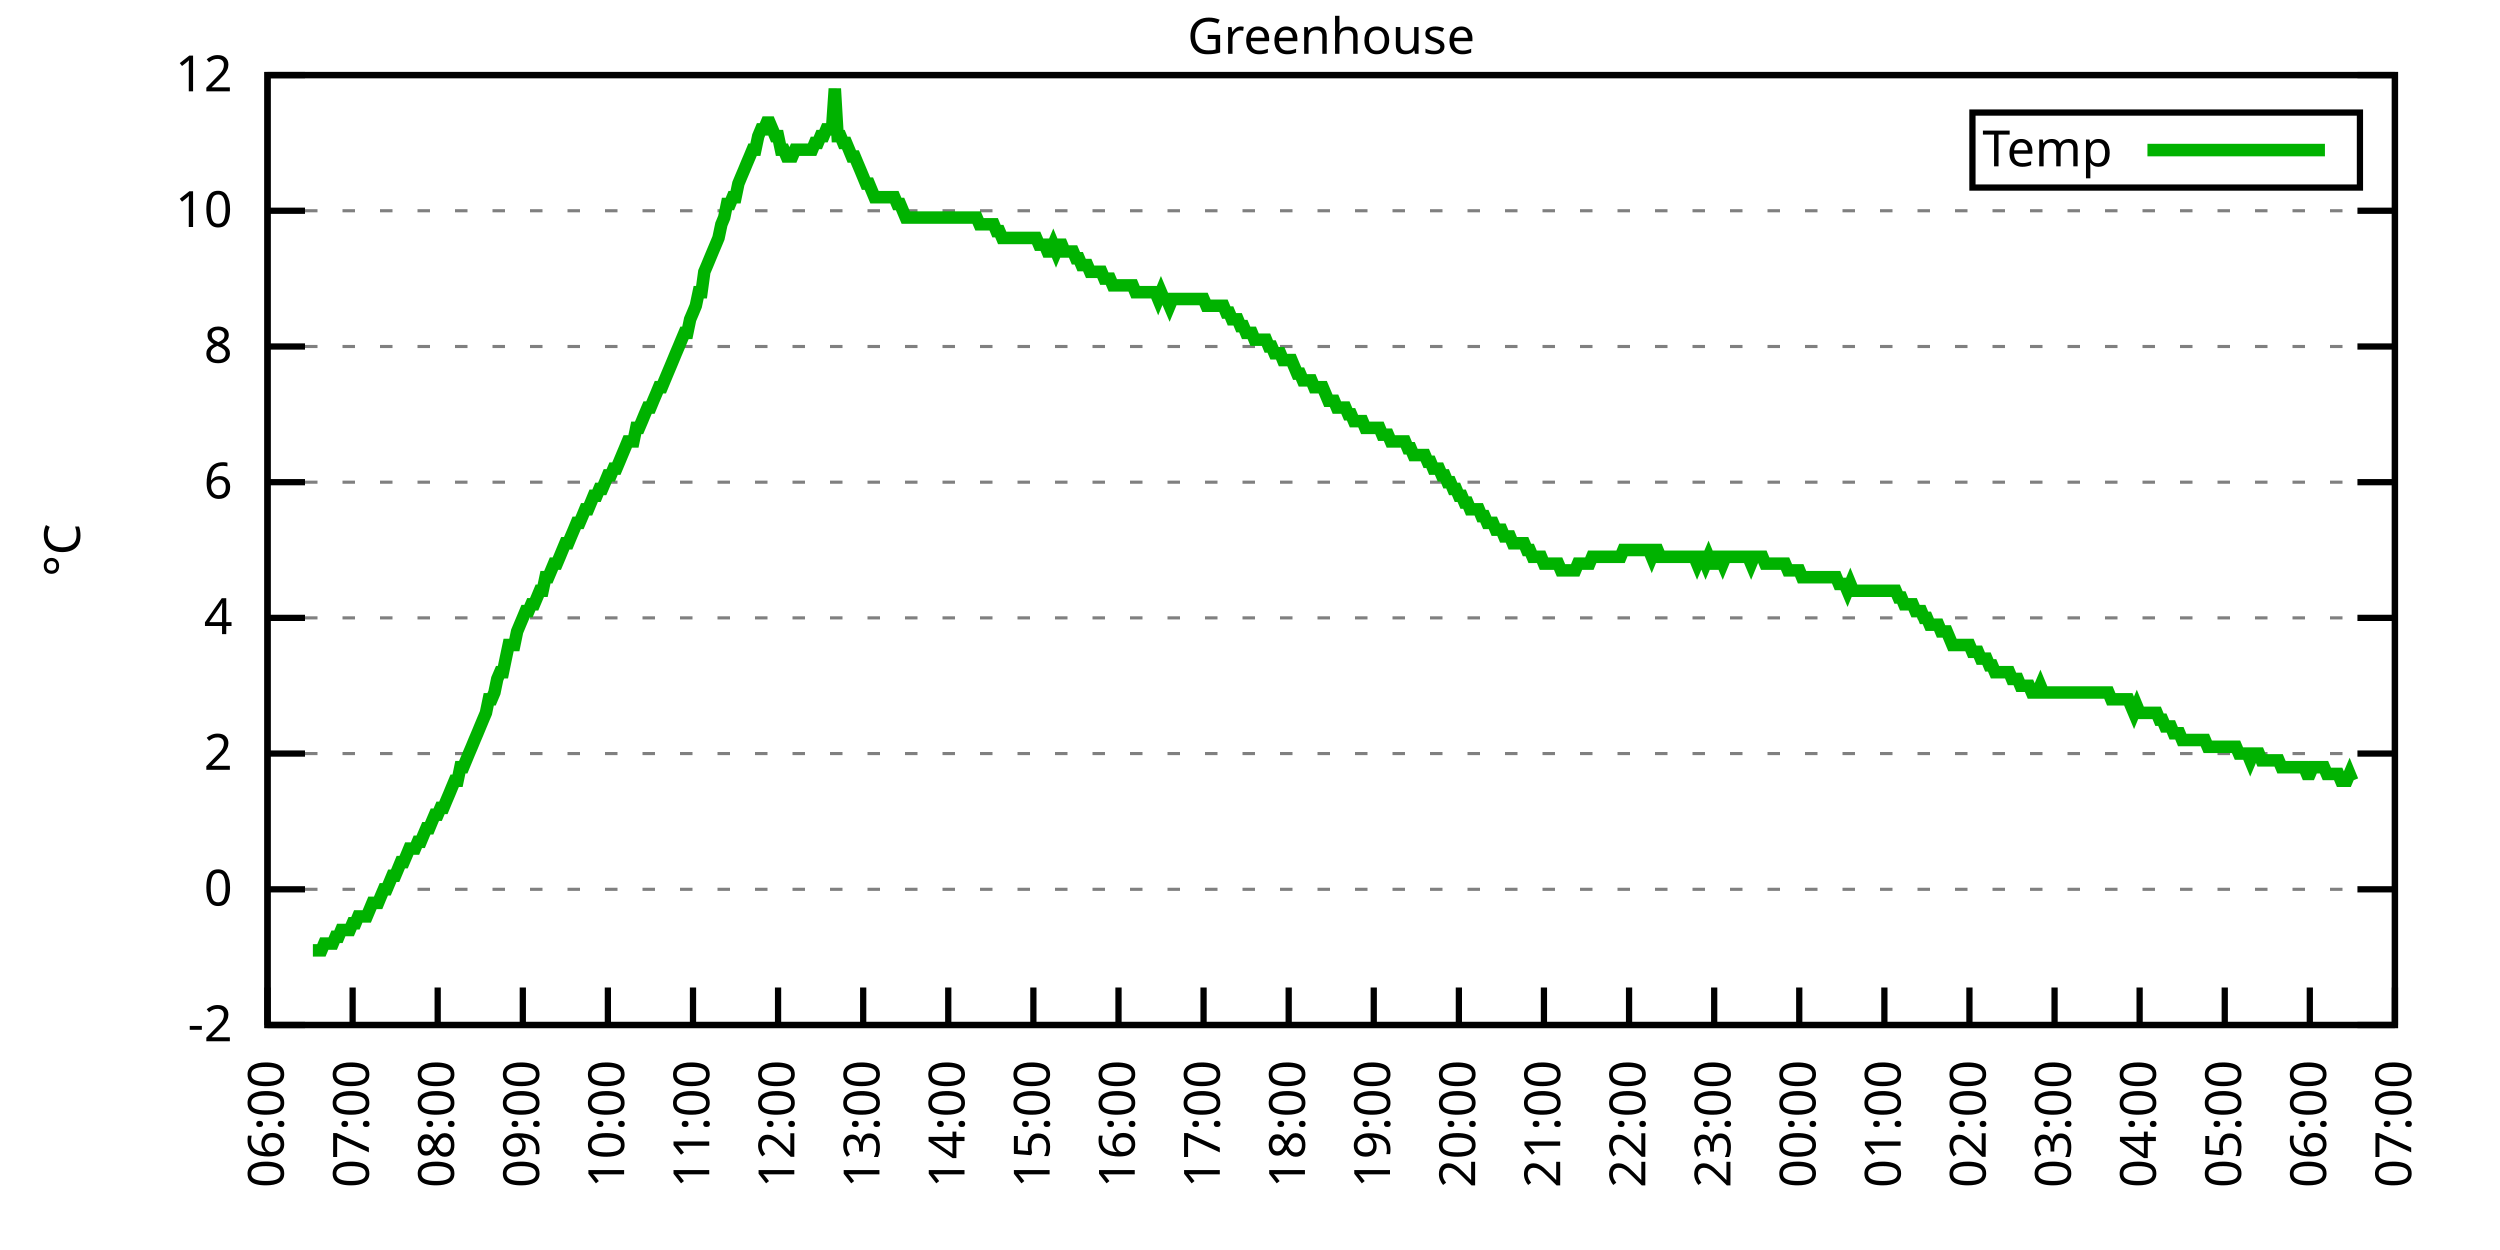
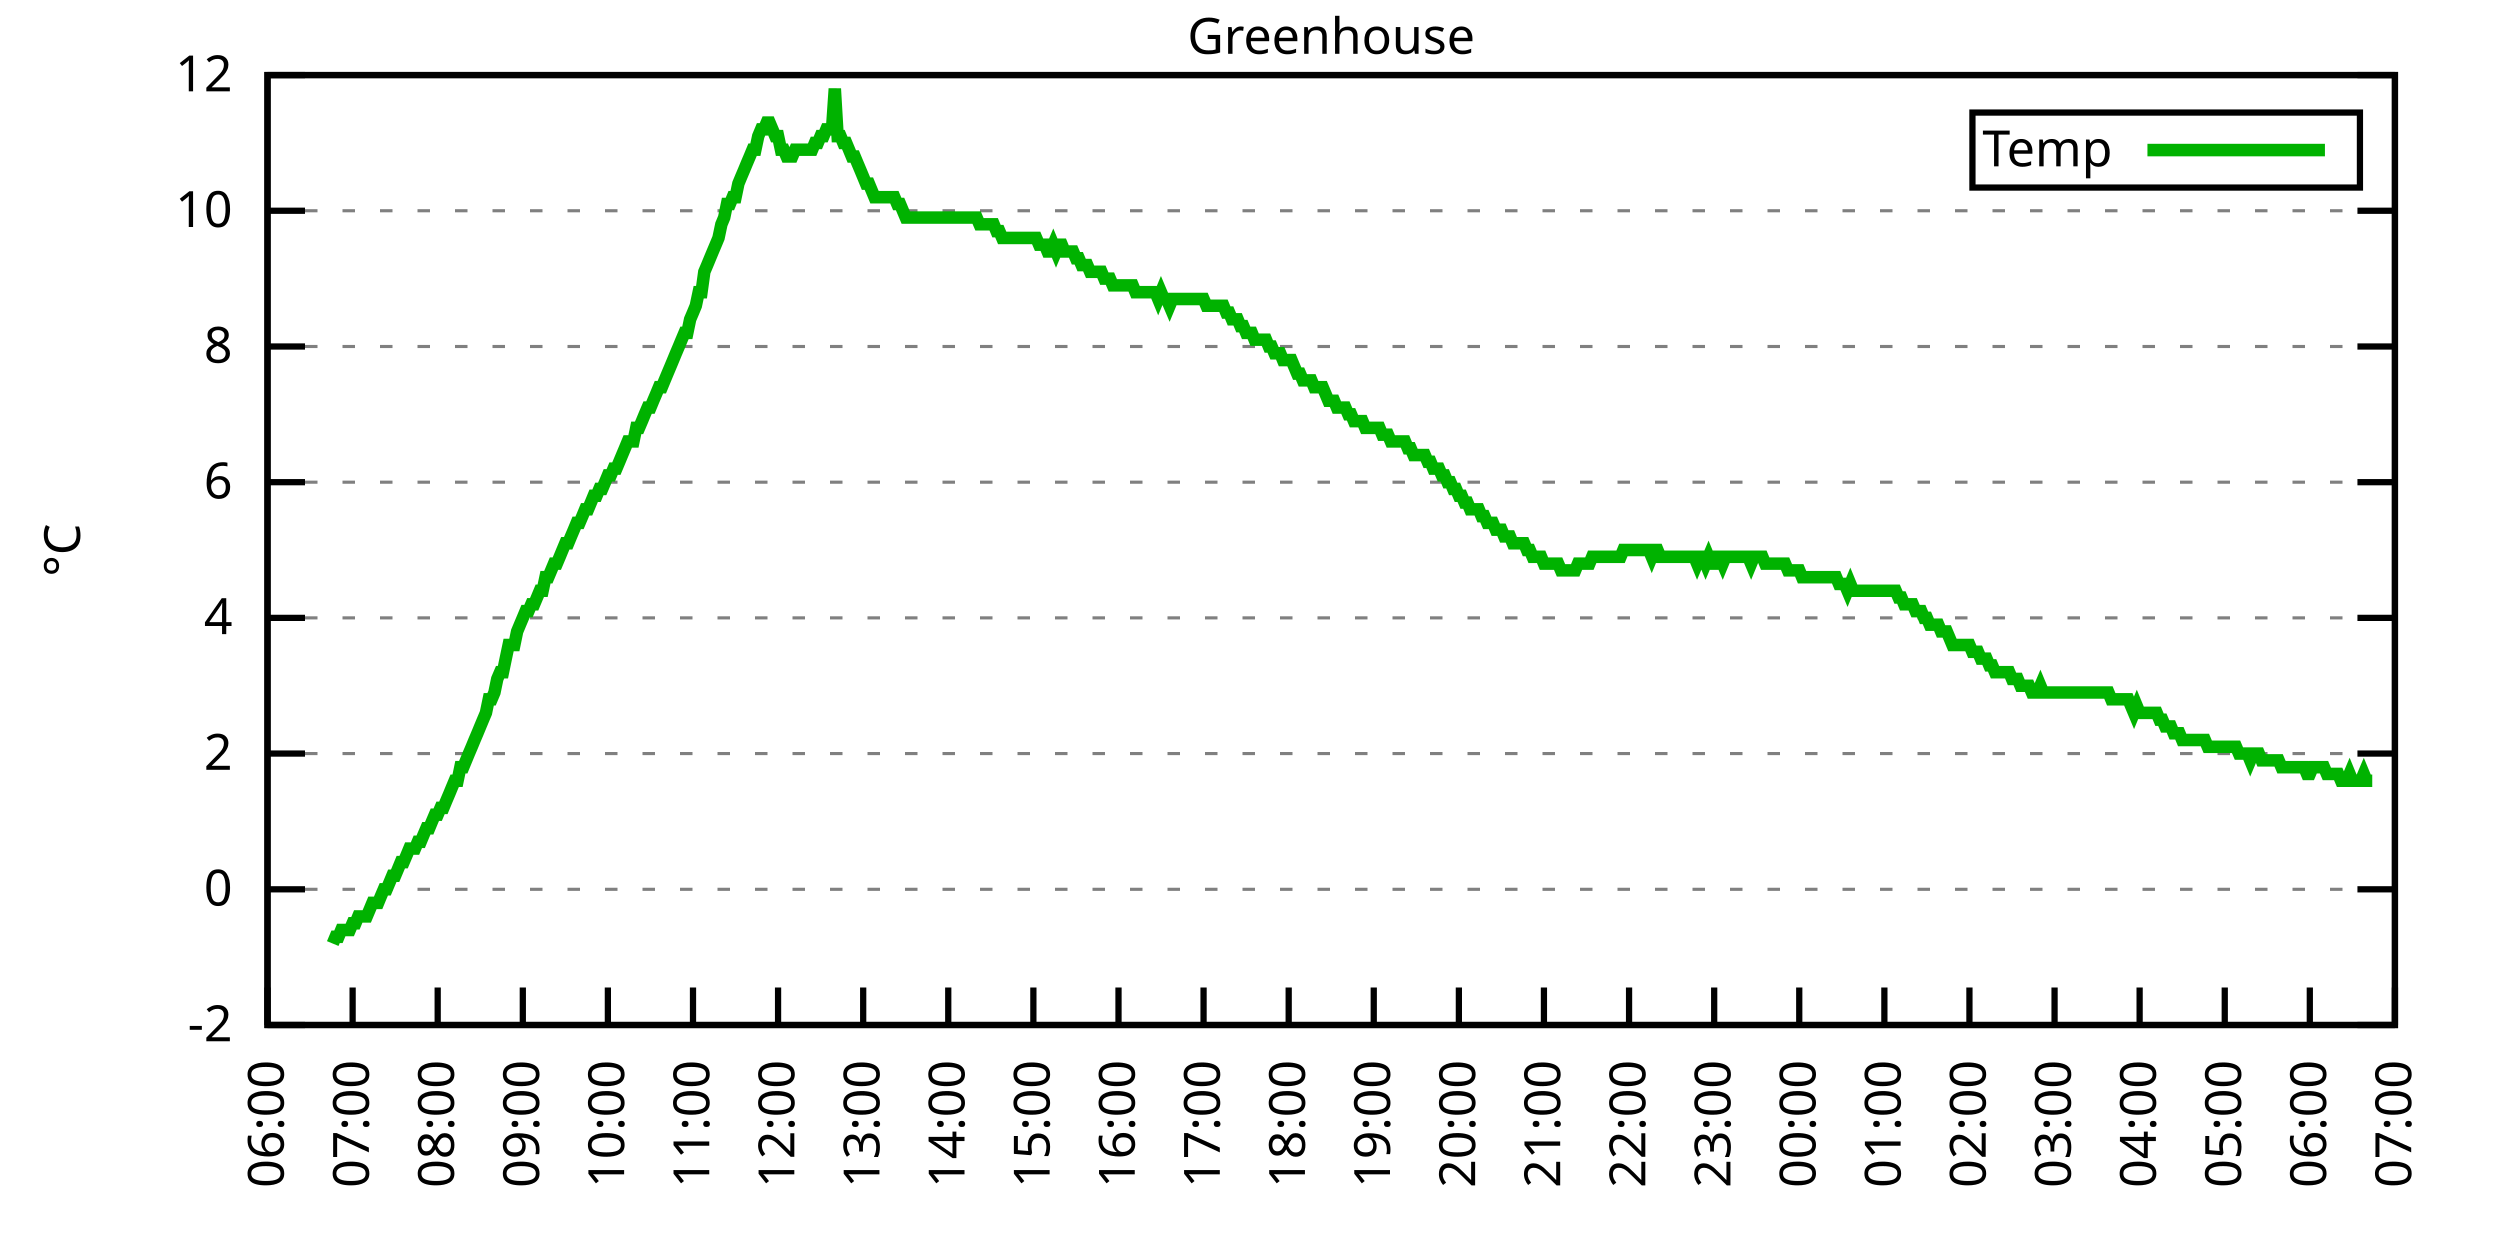
<svg xmlns="http://www.w3.org/2000/svg" xmlns:xlink="http://www.w3.org/1999/xlink" width="400" height="200" viewBox="0 0 400 200">
  <g id="gnuplot_canvas">
    <rect x="0" y="0" width="400" height="200" fill="none" />
    <defs>
      <circle id="gpDot" r="0.5" stroke-width="0.5" stroke="currentColor" />
      <path id="gpPt0" stroke-width="0.333" stroke="currentColor" d="M-1,0 h2 M0,-1 v2" />
      <path id="gpPt1" stroke-width="0.333" stroke="currentColor" d="M-1,-1 L1,1 M1,-1 L-1,1" />
      <path id="gpPt2" stroke-width="0.333" stroke="currentColor" d="M-1,0 L1,0 M0,-1 L0,1 M-1,-1 L1,1 M-1,1 L1,-1" />
      <rect id="gpPt3" stroke-width="0.333" stroke="currentColor" x="-1" y="-1" width="2" height="2" />
      <rect id="gpPt4" stroke-width="0.333" stroke="currentColor" fill="currentColor" x="-1" y="-1" width="2" height="2" />
      <circle id="gpPt5" stroke-width="0.333" stroke="currentColor" cx="0" cy="0" r="1" />
      <use xlink:href="#gpPt5" id="gpPt6" fill="currentColor" stroke="none" />
      <path id="gpPt7" stroke-width="0.333" stroke="currentColor" d="M0,-1.33 L-1.33,0.67 L1.33,0.67 z" />
      <use xlink:href="#gpPt7" id="gpPt8" fill="currentColor" stroke="none" />
      <use xlink:href="#gpPt7" id="gpPt9" stroke="currentColor" transform="rotate(180)" />
      <use xlink:href="#gpPt9" id="gpPt10" fill="currentColor" stroke="none" />
      <use xlink:href="#gpPt3" id="gpPt11" stroke="currentColor" transform="rotate(45)" />
      <use xlink:href="#gpPt11" id="gpPt12" fill="currentColor" stroke="none" />
      <path id="gpPt13" stroke-width="0.333" stroke="currentColor" d="M0,1.330 L1.265,0.411 L0.782,-1.067 L-0.782,-1.076 L-1.265,0.411 z" />
      <use xlink:href="#gpPt13" id="gpPt14" fill="currentColor" stroke="none" />
      <filter id="textbox" filterUnits="objectBoundingBox" x="0" y="0" height="1" width="1">
        <feFlood flood-color="white" flood-opacity="1" result="bgnd" />
        <feComposite in="SourceGraphic" in2="bgnd" operator="atop" />
      </filter>
      <filter id="greybox" filterUnits="objectBoundingBox" x="0" y="0" height="1" width="1">
        <feFlood flood-color="lightgrey" flood-opacity="1" result="grey" />
        <feComposite in="SourceGraphic" in2="grey" operator="atop" />
      </filter>
    </defs>
    <g fill="none" color="white" stroke="currentColor" stroke-width="1.00" stroke-linecap="butt" stroke-linejoin="miter">
</g>
    <g fill="none" color="black" stroke="currentColor" stroke-width="1.00" stroke-linecap="butt" stroke-linejoin="miter">
      <g stroke="none" shape-rendering="crispEdges">
        <polygon fill="rgb(255, 255, 255)" points="42.80,164.00 383.18,164.00 383.18,12.02 42.80,12.02 " />
      </g>
    </g>
    <g fill="none" color="black" stroke="currentColor" stroke-width="1.00" stroke-linecap="butt" stroke-linejoin="miter">
</g>
    <g fill="none" color="black" stroke="black" stroke-width="0.50" stroke-linecap="butt" stroke-linejoin="miter">
</g>
    <g fill="none" color="gray" stroke="currentColor" stroke-width="0.50" stroke-linecap="butt" stroke-linejoin="miter">
      <path stroke="gray" stroke-dasharray="2,4" class="gridline" d="M42.80,164.00 L383.19,164.00  " />
    </g>
    <g fill="none" color="gray" stroke="gray" stroke-width="1.00" stroke-linecap="butt" stroke-linejoin="miter">
</g>
    <g fill="none" color="black" stroke="currentColor" stroke-width="1.00" stroke-linecap="butt" stroke-linejoin="miter">
      <path stroke="black" d="M42.80,164.00 L48.80,164.00 M383.19,164.00 L377.19,164.00  " />
      <g transform="translate(37.20,166.60)" stroke="none" fill="black" font-family="Sans" font-size="8.00" text-anchor="end">
        <text>
          <tspan font-family="Sans">-2</tspan>
        </text>
      </g>
    </g>
    <g fill="none" color="black" stroke="currentColor" stroke-width="1.00" stroke-linecap="butt" stroke-linejoin="miter">
</g>
    <g fill="none" color="black" stroke="black" stroke-width="0.50" stroke-linecap="butt" stroke-linejoin="miter">
</g>
    <g fill="none" color="gray" stroke="currentColor" stroke-width="0.50" stroke-linecap="butt" stroke-linejoin="miter">
      <path stroke="gray" stroke-dasharray="2,4" class="gridline" d="M42.80,142.29 L383.19,142.29  " />
    </g>
    <g fill="none" color="gray" stroke="gray" stroke-width="1.00" stroke-linecap="butt" stroke-linejoin="miter">
</g>
    <g fill="none" color="black" stroke="currentColor" stroke-width="1.00" stroke-linecap="butt" stroke-linejoin="miter">
      <path stroke="black" d="M42.80,142.29 L48.80,142.29 M383.19,142.29 L377.19,142.29  " />
      <g transform="translate(37.20,144.89)" stroke="none" fill="black" font-family="Sans" font-size="8.00" text-anchor="end">
        <text>
          <tspan font-family="Sans"> 0</tspan>
        </text>
      </g>
    </g>
    <g fill="none" color="black" stroke="currentColor" stroke-width="1.00" stroke-linecap="butt" stroke-linejoin="miter">
</g>
    <g fill="none" color="black" stroke="black" stroke-width="0.50" stroke-linecap="butt" stroke-linejoin="miter">
</g>
    <g fill="none" color="gray" stroke="currentColor" stroke-width="0.50" stroke-linecap="butt" stroke-linejoin="miter">
      <path stroke="gray" stroke-dasharray="2,4" class="gridline" d="M42.80,120.57 L383.19,120.57  " />
    </g>
    <g fill="none" color="gray" stroke="gray" stroke-width="1.00" stroke-linecap="butt" stroke-linejoin="miter">
</g>
    <g fill="none" color="black" stroke="currentColor" stroke-width="1.00" stroke-linecap="butt" stroke-linejoin="miter">
      <path stroke="black" d="M42.80,120.57 L48.80,120.57 M383.19,120.57 L377.19,120.57  " />
      <g transform="translate(37.20,123.17)" stroke="none" fill="black" font-family="Sans" font-size="8.00" text-anchor="end">
        <text>
          <tspan font-family="Sans"> 2</tspan>
        </text>
      </g>
    </g>
    <g fill="none" color="black" stroke="currentColor" stroke-width="1.00" stroke-linecap="butt" stroke-linejoin="miter">
</g>
    <g fill="none" color="black" stroke="black" stroke-width="0.50" stroke-linecap="butt" stroke-linejoin="miter">
</g>
    <g fill="none" color="gray" stroke="currentColor" stroke-width="0.50" stroke-linecap="butt" stroke-linejoin="miter">
      <path stroke="gray" stroke-dasharray="2,4" class="gridline" d="M42.80,98.86 L383.19,98.86  " />
    </g>
    <g fill="none" color="gray" stroke="gray" stroke-width="1.00" stroke-linecap="butt" stroke-linejoin="miter">
</g>
    <g fill="none" color="black" stroke="currentColor" stroke-width="1.00" stroke-linecap="butt" stroke-linejoin="miter">
      <path stroke="black" d="M42.80,98.86 L48.80,98.86 M383.19,98.86 L377.19,98.86  " />
      <g transform="translate(37.20,101.46)" stroke="none" fill="black" font-family="Sans" font-size="8.00" text-anchor="end">
        <text>
          <tspan font-family="Sans"> 4</tspan>
        </text>
      </g>
    </g>
    <g fill="none" color="black" stroke="currentColor" stroke-width="1.00" stroke-linecap="butt" stroke-linejoin="miter">
</g>
    <g fill="none" color="black" stroke="black" stroke-width="0.50" stroke-linecap="butt" stroke-linejoin="miter">
</g>
    <g fill="none" color="gray" stroke="currentColor" stroke-width="0.50" stroke-linecap="butt" stroke-linejoin="miter">
      <path stroke="gray" stroke-dasharray="2,4" class="gridline" d="M42.80,77.15 L383.19,77.15  " />
    </g>
    <g fill="none" color="gray" stroke="gray" stroke-width="1.00" stroke-linecap="butt" stroke-linejoin="miter">
</g>
    <g fill="none" color="black" stroke="currentColor" stroke-width="1.00" stroke-linecap="butt" stroke-linejoin="miter">
      <path stroke="black" d="M42.80,77.15 L48.80,77.15 M383.19,77.15 L377.19,77.15  " />
      <g transform="translate(37.20,79.75)" stroke="none" fill="black" font-family="Sans" font-size="8.00" text-anchor="end">
        <text>
          <tspan font-family="Sans"> 6</tspan>
        </text>
      </g>
    </g>
    <g fill="none" color="black" stroke="currentColor" stroke-width="1.00" stroke-linecap="butt" stroke-linejoin="miter">
</g>
    <g fill="none" color="black" stroke="black" stroke-width="0.50" stroke-linecap="butt" stroke-linejoin="miter">
</g>
    <g fill="none" color="gray" stroke="currentColor" stroke-width="0.50" stroke-linecap="butt" stroke-linejoin="miter">
      <path stroke="gray" stroke-dasharray="2,4" class="gridline" d="M42.80,55.44 L383.19,55.44  " />
    </g>
    <g fill="none" color="gray" stroke="gray" stroke-width="1.00" stroke-linecap="butt" stroke-linejoin="miter">
</g>
    <g fill="none" color="black" stroke="currentColor" stroke-width="1.00" stroke-linecap="butt" stroke-linejoin="miter">
      <path stroke="black" d="M42.80,55.44 L48.80,55.44 M383.19,55.44 L377.19,55.44  " />
      <g transform="translate(37.20,58.04)" stroke="none" fill="black" font-family="Sans" font-size="8.00" text-anchor="end">
        <text>
          <tspan font-family="Sans"> 8</tspan>
        </text>
      </g>
    </g>
    <g fill="none" color="black" stroke="currentColor" stroke-width="1.00" stroke-linecap="butt" stroke-linejoin="miter">
</g>
    <g fill="none" color="black" stroke="black" stroke-width="0.50" stroke-linecap="butt" stroke-linejoin="miter">
</g>
    <g fill="none" color="gray" stroke="currentColor" stroke-width="0.50" stroke-linecap="butt" stroke-linejoin="miter">
      <path stroke="gray" stroke-dasharray="2,4" class="gridline" d="M42.80,33.72 L383.19,33.72  " />
    </g>
    <g fill="none" color="gray" stroke="gray" stroke-width="1.00" stroke-linecap="butt" stroke-linejoin="miter">
</g>
    <g fill="none" color="black" stroke="currentColor" stroke-width="1.00" stroke-linecap="butt" stroke-linejoin="miter">
      <path stroke="black" d="M42.80,33.72 L48.80,33.72 M383.19,33.72 L377.19,33.72  " />
      <g transform="translate(37.20,36.32)" stroke="none" fill="black" font-family="Sans" font-size="8.00" text-anchor="end">
        <text>
          <tspan font-family="Sans"> 10</tspan>
        </text>
      </g>
    </g>
    <g fill="none" color="black" stroke="currentColor" stroke-width="1.00" stroke-linecap="butt" stroke-linejoin="miter">
</g>
    <g fill="none" color="black" stroke="black" stroke-width="0.50" stroke-linecap="butt" stroke-linejoin="miter">
</g>
    <g fill="none" color="gray" stroke="currentColor" stroke-width="0.50" stroke-linecap="butt" stroke-linejoin="miter">
      <path stroke="gray" stroke-dasharray="2,4" class="gridline" d="M42.80,12.01 L383.19,12.01  " />
    </g>
    <g fill="none" color="gray" stroke="gray" stroke-width="1.00" stroke-linecap="butt" stroke-linejoin="miter">
</g>
    <g fill="none" color="black" stroke="currentColor" stroke-width="1.00" stroke-linecap="butt" stroke-linejoin="miter">
      <path stroke="black" d="M42.80,12.01 L48.80,12.01 M383.19,12.01 L377.19,12.01  " />
      <g transform="translate(37.20,14.61)" stroke="none" fill="black" font-family="Sans" font-size="8.00" text-anchor="end">
        <text>
          <tspan font-family="Sans"> 12</tspan>
        </text>
      </g>
    </g>
    <g fill="none" color="black" stroke="currentColor" stroke-width="1.00" stroke-linecap="butt" stroke-linejoin="miter">
      <path stroke="black" d="M42.80,164.00 L42.80,158.00  " />
      <g transform="translate(45.40,169.60) rotate(270.00)" stroke="none" fill="black" font-family="Sans" font-size="8.00" text-anchor="end">
        <text>
          <tspan font-family="Sans">06:00</tspan>
        </text>
      </g>
    </g>
    <g fill="none" color="black" stroke="currentColor" stroke-width="1.00" stroke-linecap="butt" stroke-linejoin="miter">
      <path stroke="black" d="M56.42,164.00 L56.42,158.00  " />
      <g transform="translate(59.02,169.60) rotate(270.00)" stroke="none" fill="black" font-family="Sans" font-size="8.00" text-anchor="end">
        <text>
          <tspan font-family="Sans">07:00</tspan>
        </text>
      </g>
    </g>
    <g fill="none" color="black" stroke="currentColor" stroke-width="1.00" stroke-linecap="butt" stroke-linejoin="miter">
      <path stroke="black" d="M70.03,164.00 L70.03,158.00  " />
      <g transform="translate(72.63,169.60) rotate(270.00)" stroke="none" fill="black" font-family="Sans" font-size="8.00" text-anchor="end">
        <text>
          <tspan font-family="Sans">08:00</tspan>
        </text>
      </g>
    </g>
    <g fill="none" color="black" stroke="currentColor" stroke-width="1.00" stroke-linecap="butt" stroke-linejoin="miter">
      <path stroke="black" d="M83.65,164.00 L83.65,158.00  " />
      <g transform="translate(86.25,169.60) rotate(270.00)" stroke="none" fill="black" font-family="Sans" font-size="8.00" text-anchor="end">
        <text>
          <tspan font-family="Sans">09:00</tspan>
        </text>
      </g>
    </g>
    <g fill="none" color="black" stroke="currentColor" stroke-width="1.00" stroke-linecap="butt" stroke-linejoin="miter">
      <path stroke="black" d="M97.26,164.00 L97.26,158.00  " />
      <g transform="translate(99.86,169.60) rotate(270.00)" stroke="none" fill="black" font-family="Sans" font-size="8.00" text-anchor="end">
        <text>
          <tspan font-family="Sans">10:00</tspan>
        </text>
      </g>
    </g>
    <g fill="none" color="black" stroke="currentColor" stroke-width="1.00" stroke-linecap="butt" stroke-linejoin="miter">
      <path stroke="black" d="M110.88,164.00 L110.88,158.00  " />
      <g transform="translate(113.48,169.60) rotate(270.00)" stroke="none" fill="black" font-family="Sans" font-size="8.00" text-anchor="end">
        <text>
          <tspan font-family="Sans">11:00</tspan>
        </text>
      </g>
    </g>
    <g fill="none" color="black" stroke="currentColor" stroke-width="1.00" stroke-linecap="butt" stroke-linejoin="miter">
      <path stroke="black" d="M124.49,164.00 L124.49,158.00  " />
      <g transform="translate(127.09,169.60) rotate(270.00)" stroke="none" fill="black" font-family="Sans" font-size="8.00" text-anchor="end">
        <text>
          <tspan font-family="Sans">12:00</tspan>
        </text>
      </g>
    </g>
    <g fill="none" color="black" stroke="currentColor" stroke-width="1.00" stroke-linecap="butt" stroke-linejoin="miter">
      <path stroke="black" d="M138.11,164.00 L138.11,158.00  " />
      <g transform="translate(140.71,169.60) rotate(270.00)" stroke="none" fill="black" font-family="Sans" font-size="8.00" text-anchor="end">
        <text>
          <tspan font-family="Sans">13:00</tspan>
        </text>
      </g>
    </g>
    <g fill="none" color="black" stroke="currentColor" stroke-width="1.00" stroke-linecap="butt" stroke-linejoin="miter">
      <path stroke="black" d="M151.72,164.00 L151.72,158.00  " />
      <g transform="translate(154.32,169.60) rotate(270.00)" stroke="none" fill="black" font-family="Sans" font-size="8.00" text-anchor="end">
        <text>
          <tspan font-family="Sans">14:00</tspan>
        </text>
      </g>
    </g>
    <g fill="none" color="black" stroke="currentColor" stroke-width="1.00" stroke-linecap="butt" stroke-linejoin="miter">
      <path stroke="black" d="M165.34,164.00 L165.34,158.00  " />
      <g transform="translate(167.94,169.60) rotate(270.00)" stroke="none" fill="black" font-family="Sans" font-size="8.00" text-anchor="end">
        <text>
          <tspan font-family="Sans">15:00</tspan>
        </text>
      </g>
    </g>
    <g fill="none" color="black" stroke="currentColor" stroke-width="1.00" stroke-linecap="butt" stroke-linejoin="miter">
      <path stroke="black" d="M178.96,164.00 L178.96,158.00  " />
      <g transform="translate(181.56,169.60) rotate(270.00)" stroke="none" fill="black" font-family="Sans" font-size="8.00" text-anchor="end">
        <text>
          <tspan font-family="Sans">16:00</tspan>
        </text>
      </g>
    </g>
    <g fill="none" color="black" stroke="currentColor" stroke-width="1.00" stroke-linecap="butt" stroke-linejoin="miter">
      <path stroke="black" d="M192.57,164.00 L192.57,158.00  " />
      <g transform="translate(195.17,169.60) rotate(270.00)" stroke="none" fill="black" font-family="Sans" font-size="8.00" text-anchor="end">
        <text>
          <tspan font-family="Sans">17:00</tspan>
        </text>
      </g>
    </g>
    <g fill="none" color="black" stroke="currentColor" stroke-width="1.00" stroke-linecap="butt" stroke-linejoin="miter">
      <path stroke="black" d="M206.19,164.00 L206.19,158.00  " />
      <g transform="translate(208.79,169.60) rotate(270.00)" stroke="none" fill="black" font-family="Sans" font-size="8.00" text-anchor="end">
        <text>
          <tspan font-family="Sans">18:00</tspan>
        </text>
      </g>
    </g>
    <g fill="none" color="black" stroke="currentColor" stroke-width="1.00" stroke-linecap="butt" stroke-linejoin="miter">
      <path stroke="black" d="M219.80,164.00 L219.80,158.00  " />
      <g transform="translate(222.40,169.60) rotate(270.00)" stroke="none" fill="black" font-family="Sans" font-size="8.00" text-anchor="end">
        <text>
          <tspan font-family="Sans">19:00</tspan>
        </text>
      </g>
    </g>
    <g fill="none" color="black" stroke="currentColor" stroke-width="1.00" stroke-linecap="butt" stroke-linejoin="miter">
      <path stroke="black" d="M233.42,164.00 L233.42,158.00  " />
      <g transform="translate(236.02,169.60) rotate(270.00)" stroke="none" fill="black" font-family="Sans" font-size="8.00" text-anchor="end">
        <text>
          <tspan font-family="Sans">20:00</tspan>
        </text>
      </g>
    </g>
    <g fill="none" color="black" stroke="currentColor" stroke-width="1.00" stroke-linecap="butt" stroke-linejoin="miter">
      <path stroke="black" d="M247.03,164.00 L247.03,158.00  " />
      <g transform="translate(249.63,169.60) rotate(270.00)" stroke="none" fill="black" font-family="Sans" font-size="8.00" text-anchor="end">
        <text>
          <tspan font-family="Sans">21:00</tspan>
        </text>
      </g>
    </g>
    <g fill="none" color="black" stroke="currentColor" stroke-width="1.00" stroke-linecap="butt" stroke-linejoin="miter">
      <path stroke="black" d="M260.65,164.00 L260.65,158.00  " />
      <g transform="translate(263.25,169.60) rotate(270.00)" stroke="none" fill="black" font-family="Sans" font-size="8.00" text-anchor="end">
        <text>
          <tspan font-family="Sans">22:00</tspan>
        </text>
      </g>
    </g>
    <g fill="none" color="black" stroke="currentColor" stroke-width="1.00" stroke-linecap="butt" stroke-linejoin="miter">
      <path stroke="black" d="M274.27,164.00 L274.27,158.00  " />
      <g transform="translate(276.87,169.60) rotate(270.00)" stroke="none" fill="black" font-family="Sans" font-size="8.00" text-anchor="end">
        <text>
          <tspan font-family="Sans">23:00</tspan>
        </text>
      </g>
    </g>
    <g fill="none" color="black" stroke="currentColor" stroke-width="1.00" stroke-linecap="butt" stroke-linejoin="miter">
      <path stroke="black" d="M287.88,164.00 L287.88,158.00  " />
      <g transform="translate(290.48,169.60) rotate(270.00)" stroke="none" fill="black" font-family="Sans" font-size="8.00" text-anchor="end">
        <text>
          <tspan font-family="Sans">00:00</tspan>
        </text>
      </g>
    </g>
    <g fill="none" color="black" stroke="currentColor" stroke-width="1.00" stroke-linecap="butt" stroke-linejoin="miter">
      <path stroke="black" d="M301.50,164.00 L301.50,158.00  " />
      <g transform="translate(304.10,169.60) rotate(270.00)" stroke="none" fill="black" font-family="Sans" font-size="8.00" text-anchor="end">
        <text>
          <tspan font-family="Sans">01:00</tspan>
        </text>
      </g>
    </g>
    <g fill="none" color="black" stroke="currentColor" stroke-width="1.00" stroke-linecap="butt" stroke-linejoin="miter">
      <path stroke="black" d="M315.11,164.00 L315.11,158.00  " />
      <g transform="translate(317.71,169.60) rotate(270.00)" stroke="none" fill="black" font-family="Sans" font-size="8.00" text-anchor="end">
        <text>
          <tspan font-family="Sans">02:00</tspan>
        </text>
      </g>
    </g>
    <g fill="none" color="black" stroke="currentColor" stroke-width="1.00" stroke-linecap="butt" stroke-linejoin="miter">
      <path stroke="black" d="M328.73,164.00 L328.73,158.00  " />
      <g transform="translate(331.33,169.60) rotate(270.00)" stroke="none" fill="black" font-family="Sans" font-size="8.00" text-anchor="end">
        <text>
          <tspan font-family="Sans">03:00</tspan>
        </text>
      </g>
    </g>
    <g fill="none" color="black" stroke="currentColor" stroke-width="1.00" stroke-linecap="butt" stroke-linejoin="miter">
      <path stroke="black" d="M342.34,164.00 L342.34,158.00  " />
      <g transform="translate(344.94,169.60) rotate(270.00)" stroke="none" fill="black" font-family="Sans" font-size="8.00" text-anchor="end">
        <text>
          <tspan font-family="Sans">04:00</tspan>
        </text>
      </g>
    </g>
    <g fill="none" color="black" stroke="currentColor" stroke-width="1.00" stroke-linecap="butt" stroke-linejoin="miter">
      <path stroke="black" d="M355.96,164.00 L355.96,158.00  " />
      <g transform="translate(358.56,169.60) rotate(270.00)" stroke="none" fill="black" font-family="Sans" font-size="8.00" text-anchor="end">
        <text>
          <tspan font-family="Sans">05:00</tspan>
        </text>
      </g>
    </g>
    <g fill="none" color="black" stroke="currentColor" stroke-width="1.00" stroke-linecap="butt" stroke-linejoin="miter">
      <path stroke="black" d="M369.57,164.00 L369.57,158.00  " />
      <g transform="translate(372.17,169.60) rotate(270.00)" stroke="none" fill="black" font-family="Sans" font-size="8.00" text-anchor="end">
        <text>
          <tspan font-family="Sans">06:00</tspan>
        </text>
      </g>
    </g>
    <g fill="none" color="black" stroke="currentColor" stroke-width="1.00" stroke-linecap="butt" stroke-linejoin="miter">
      <path stroke="black" d="M383.19,164.00 L383.19,158.00  " />
      <g transform="translate(385.79,169.60) rotate(270.00)" stroke="none" fill="black" font-family="Sans" font-size="8.00" text-anchor="end">
        <text>
          <tspan font-family="Sans">07:00</tspan>
        </text>
      </g>
    </g>
    <g fill="none" color="black" stroke="currentColor" stroke-width="1.00" stroke-linecap="butt" stroke-linejoin="miter">
</g>
    <g fill="none" color="black" stroke="currentColor" stroke-width="1.00" stroke-linecap="butt" stroke-linejoin="miter">
      <path stroke="black" d="M42.80,12.01 L42.80,164.00 L383.19,164.00 L383.19,12.01 L42.80,12.01 Z  " />
    </g>
    <g fill="none" color="black" stroke="currentColor" stroke-width="1.00" stroke-linecap="butt" stroke-linejoin="miter">
</g>
    <g fill="none" color="black" stroke="currentColor" stroke-width="1.00" stroke-linecap="butt" stroke-linejoin="miter">
      <path stroke="black" d="M315.59,30.01 L315.59,18.01 L377.59,18.01 L377.59,30.01 L315.59,30.01 Z  " />
    </g>
    <g id="Greenhouse_plot_1">
      <g fill="none" color="white" stroke="black" stroke-width="2.00" stroke-linecap="butt" stroke-linejoin="miter">
</g>
      <g fill="none" color="black" stroke="currentColor" stroke-width="2.00" stroke-linecap="butt" stroke-linejoin="miter">
        <g transform="translate(337.99,26.61)" stroke="none" fill="black" font-family="Sans" font-size="8.00" text-anchor="end">
          <text>
            <tspan font-family="Sans">Temp</tspan>
          </text>
        </g>
      </g>
      <g fill="none" color="black" stroke="currentColor" stroke-width="2.00" stroke-linecap="butt" stroke-linejoin="miter">
-         <path stroke="rgb(  0, 178,   0)" d="M343.59,24.01 L371.99,24.01 M50.06,152.06 L50.52,152.06 L50.97,152.06 L51.42,152.06 L51.88,150.97 L52.33,150.97   L52.78,150.97 L53.24,150.97 L53.69,149.89 L54.15,149.89 L54.60,148.80 L55.05,148.80 L55.51,148.80 L55.96,148.80   L56.42,147.72 L56.87,147.72 L57.32,146.63 L57.78,146.63 L58.23,146.63 L58.68,146.63 L59.14,145.54 L59.59,144.46   L60.05,144.46 L60.50,144.46 L60.95,143.37 L61.41,142.29 L61.86,142.29 L62.32,141.20 L62.77,140.12 L63.22,140.12   L63.68,139.03 L64.13,137.94 L64.58,137.94 L65.04,136.86 L65.49,135.77 L65.95,135.77 L66.40,135.77 L66.85,134.69   L67.31,134.69 L67.76,133.60 L68.22,132.52 L68.67,132.52 L69.12,131.43 L69.58,130.35 L70.03,130.35 L70.49,129.26   L70.94,129.26 L71.39,128.17 L71.85,127.09 L72.30,126.00 L72.75,124.92 L73.21,124.92 L73.66,122.75 L74.12,122.75   L74.57,121.66 L75.02,120.57 L75.48,119.49 L75.93,118.40 L76.39,117.32 L76.84,116.23 L77.29,115.15 L77.75,114.06   L78.20,111.89 L78.65,111.89 L79.11,110.80 L79.56,108.63 L80.02,107.55 L80.47,107.55 L80.92,105.38 L81.38,103.20   L81.83,103.20 L82.29,103.20 L82.74,101.03 L83.19,99.95 L83.65,98.86 L84.10,97.78 L84.55,97.78 L85.01,96.69   L85.46,96.69 L85.92,95.60 L86.37,94.52 L86.82,94.52 L87.28,92.35 L87.73,92.35 L88.19,91.26 L88.64,90.18   L89.09,90.18 L89.55,89.09 L90.00,88.00 L90.45,86.92 L90.91,86.92 L91.36,85.83 L91.82,84.75 L92.27,83.66   L92.72,83.66 L93.18,82.58 L93.63,81.49 L94.09,81.49 L94.54,80.41 L94.99,79.32 L95.45,79.32 L95.90,78.23   L96.35,78.23 L96.81,77.15 L97.26,76.06 L97.72,76.06 L98.17,74.98 L98.62,74.98 L99.08,73.89 L99.53,72.81   L99.99,71.72 L100.44,70.63 L100.89,70.63 L101.35,70.63 L101.80,68.46 L102.25,68.46 L102.71,67.38 L103.16,66.29   L103.62,65.21 L104.07,65.21 L104.52,64.12 L104.98,63.04 L105.43,61.95 L105.89,61.95 L106.34,60.86 L106.79,59.78   L107.25,58.69 L107.70,57.61 L108.15,56.52 L108.61,55.44 L109.06,54.35 L109.52,53.26 L109.97,53.26 L110.42,51.09   L110.88,50.01 L111.33,48.92 L111.79,46.75 L112.24,46.75 L112.69,43.49 L113.15,42.41 L113.60,41.32 L114.05,40.24   L114.51,39.15 L114.96,38.07 L115.42,35.89 L115.87,34.81 L116.32,32.64 L116.78,32.64 L117.23,31.55 L117.69,31.55   L118.14,29.38 L118.59,28.29 L119.05,27.21 L119.50,26.12 L119.96,25.04 L120.41,23.95 L120.86,23.95 L121.32,21.78   L121.77,20.70 L122.22,20.70 L122.68,19.61 L123.13,19.61 L123.59,20.70 L124.04,21.78 L124.49,21.78 L124.95,23.95   L125.40,23.95 L125.86,25.04 L126.31,25.04 L126.76,25.04 L127.22,23.95 L127.67,23.95 L128.12,23.95 L128.58,23.95   L129.03,23.95 L129.49,23.95 L129.94,23.95 L130.39,22.87 L130.85,22.87 L131.30,21.78 L131.76,21.78 L132.21,20.70   L132.66,20.70 L133.12,20.70 L133.57,14.18 L134.02,21.78 L134.48,21.78 L134.93,22.87 L135.39,22.87 L135.84,23.95   L136.29,25.04 L136.75,25.04 L137.20,26.12 L137.66,27.21 L138.11,28.29 L138.56,29.38 L139.02,29.38 L139.47,30.47   L139.92,31.55 L140.38,31.55 L140.83,31.55 L141.29,31.55 L141.74,31.55 L142.19,31.55 L142.65,31.55 L143.10,31.55   L143.56,32.64 L144.01,32.64 L144.46,33.72 L144.92,34.81 L145.37,34.81 L145.82,34.81 L146.28,34.81 L146.73,34.81   L147.19,34.81 L147.64,34.81 L148.09,34.81 L148.55,34.81 L149.00,34.81 L149.46,34.81 L149.91,34.81 L150.36,34.81   L150.82,34.81 L151.27,34.81 L151.72,34.81 L152.18,34.81 L152.63,34.81 L153.09,34.81 L153.54,34.81 L153.99,34.81   L154.45,34.81 L154.90,34.81 L155.36,34.81 L155.81,34.81 L156.26,34.81 L156.72,35.89 L157.17,35.89 L157.62,35.89   L158.08,35.89 L158.53,35.89 L158.99,35.89 L159.44,36.98 L159.89,36.98 L160.35,38.07 L160.80,38.07 L161.26,38.07   L161.71,38.07 L162.16,38.07 L162.62,38.07 L163.07,38.07 L163.52,38.07 L163.98,38.07 L164.43,38.07 L164.89,38.07   L165.34,38.07 L165.79,38.07 L166.25,39.15 L166.70,39.15 L167.16,39.15 L167.61,40.24 L168.06,40.24 L168.52,39.15   L168.97,40.24 L169.43,39.15 L169.88,39.15 L170.33,40.24 L170.79,40.24 L171.24,40.24 L171.69,40.24 L172.15,41.32   L172.60,41.32 L173.06,42.41 L173.51,42.41 L173.96,42.41 L174.42,43.49 L174.87,43.49 L175.33,43.49 L175.78,43.49   L176.23,43.49 L176.69,44.58 L177.14,44.58 L177.59,44.58 L178.05,45.66 L178.50,45.66 L178.96,45.66 L179.41,45.66   L179.86,45.66 L180.32,45.66 L180.77,45.66 L181.23,45.66 L181.68,46.75 L182.13,46.75 L182.59,46.75 L183.04,46.75   L183.49,46.75 L183.95,46.75 L184.40,46.75 L184.86,46.75 L185.31,47.84 L185.76,46.75 L186.22,47.84 L186.67,47.84   L187.13,48.92 L187.58,47.84 L188.03,47.84 L188.49,47.84 L188.94,47.84 L189.39,47.84 L189.85,47.84 L190.30,47.84   L190.76,47.84 L191.21,47.84 L191.66,47.84 L192.12,47.84 L192.57,47.84 L193.03,48.92 L193.48,48.92 L193.93,48.92   L194.39,48.92 L194.84,48.92 L195.29,48.92 L195.75,48.92 L196.20,50.01 L196.66,50.01 L197.11,51.09 L197.56,51.09   L198.02,51.09 L198.47,52.18 L198.93,52.18 L199.38,53.26 L199.83,53.26 L200.29,53.26 L200.74,54.35 L201.19,54.35   L201.65,54.35 L202.10,54.35 L202.56,54.35 L203.01,55.44 L203.46,55.44 L203.92,56.52 L204.37,56.52 L204.83,56.52   L205.28,57.61 L205.73,57.61 L206.19,57.61 L206.64,57.61 L207.09,58.69 L207.55,59.78 L208.00,59.78 L208.46,60.86   L208.91,60.86 L209.36,60.86 L209.82,60.86 L210.27,61.95 L210.73,61.95 L211.18,61.95 L211.63,61.95 L212.09,63.04   L212.54,64.12 L213.00,64.12 L213.45,64.12 L213.90,65.21 L214.36,65.21 L214.81,65.21 L215.26,65.21 L215.72,66.29   L216.17,66.29 L216.63,67.38 L217.08,67.38 L217.53,67.38 L217.99,67.38 L218.44,68.46 L218.90,68.46 L219.35,68.46   L219.80,68.46 L220.26,68.46 L220.71,68.46 L221.16,69.55 L221.62,69.55 L222.07,69.55 L222.53,70.63 L222.98,70.63   L223.43,70.63 L223.89,70.63 L224.34,70.63 L224.80,70.63 L225.25,71.72 L225.70,71.72 L226.16,72.81 L226.61,72.81   L227.06,72.81 L227.52,72.81 L227.97,72.81 L228.43,73.89 L228.88,73.89 L229.33,74.98 L229.79,74.98 L230.24,74.98   L230.70,76.06 L231.15,76.06 L231.60,77.15 L232.06,77.15 L232.51,78.23 L232.96,78.23 L233.42,79.32 L233.87,79.32   L234.33,80.41 L234.78,80.41 L235.23,81.49 L235.69,81.49 L236.14,81.49 L236.60,81.49 L237.05,82.58 L237.50,82.58   L237.96,83.66 L238.41,83.66 L238.86,83.66 L239.32,84.75 L239.77,84.75 L240.23,84.75 L240.68,85.83 L241.13,85.83   L241.59,85.83 L242.04,86.92 L242.50,86.92 L242.95,86.92 L243.40,86.92 L243.86,86.92 L244.31,88.00 L244.76,88.00   L245.22,89.09 L245.67,89.09 L246.13,89.09 L246.58,89.09 L247.03,90.18 L247.49,90.18 L247.94,90.18 L248.40,90.18   L248.85,90.18 L249.30,90.18 L249.76,91.26 L250.21,91.26 L250.66,91.26 L251.12,91.26 L251.57,91.26 L252.03,91.26   L252.48,90.18 L252.93,90.18 L253.39,90.18 L253.84,90.18 L254.30,90.18 L254.75,89.09 L255.20,89.09 L255.66,89.09   L256.11,89.09 L256.56,89.09 L257.02,89.09 L257.47,89.09 L257.93,89.09 L258.38,89.09 L258.83,89.09 L259.29,89.09   L259.74,88.00 L260.20,88.00 L260.65,88.00 L261.10,88.00 L261.56,88.00 L262.01,88.00 L262.47,88.00 L262.92,88.00   L263.37,88.00 L263.83,88.00 L264.28,89.09 L264.73,88.00 L265.19,88.00 L265.64,89.09 L266.10,89.09 L266.55,89.09   L267.00,89.09 L267.46,89.09 L267.91,89.09 L268.37,89.09 L268.82,89.09 L269.27,89.09 L269.73,89.09 L270.18,89.09   L270.63,89.09 L271.09,89.09 L271.54,90.18 L272.00,89.09 L272.45,89.09 L272.90,90.18 L273.36,89.09 L273.81,90.18   L274.27,90.18 L274.72,89.09 L275.17,89.09 L275.63,90.18 L276.08,89.09 L276.53,89.09 L276.99,89.09 L277.44,89.09   L277.90,89.09 L278.35,89.09 L278.80,89.09 L279.26,89.09 L279.71,89.09 L280.17,90.18 L280.62,89.09 L281.07,89.09   L281.53,89.09 L281.98,89.09 L282.43,90.18 L282.89,90.18 L283.34,90.18 L283.80,90.18 L284.25,90.18 L284.70,90.18   L285.16,90.18 L285.61,90.18 L286.07,91.26 L286.52,91.26 L286.97,91.26 L287.43,91.26 L287.88,91.26 L288.33,92.35   L288.79,92.35 L289.24,92.35 L289.70,92.35 L290.15,92.35 L290.60,92.35 L291.06,92.35 L291.51,92.35 L291.97,92.35   L292.42,92.35 L292.87,92.35 L293.33,92.35 L293.78,92.35 L294.23,93.43 L294.69,93.43 L295.14,93.43 L295.60,94.52   L296.05,93.43 L296.50,94.52 L296.96,94.52 L297.41,94.52 L297.87,94.52 L298.32,94.52 L298.77,94.52 L299.23,94.52   L299.68,94.52 L300.13,94.52 L300.59,94.52 L301.04,94.52 L301.50,94.52 L301.95,94.52 L302.40,94.52 L302.86,94.52   L303.31,94.52 L303.77,95.60 L304.22,95.60 L304.67,96.69 L305.13,96.69 L305.58,96.69 L306.03,96.69 L306.49,97.78   L306.94,97.78 L307.40,97.78 L307.85,98.86 L308.30,98.86 L308.76,99.95 L309.21,99.95 L309.67,99.95 L310.12,99.95   L310.57,101.03 L311.03,101.03 L311.48,101.03 L311.94,102.12 L312.39,103.20 L312.84,103.20 L313.30,103.20 L313.75,103.20   L314.20,103.20 L314.66,103.20 L315.11,103.20 L315.57,104.29 L316.02,104.29 L316.47,104.29 L316.93,105.38 L317.38,105.38   L317.84,105.38 L318.29,106.46 L318.74,106.46 L319.20,107.55 L319.65,107.55 L320.10,107.55 L320.56,107.55 L321.01,107.55   L321.47,107.55 L321.92,108.63 L322.37,108.63 L322.83,108.63 L323.28,109.72 L323.74,109.72 L324.19,109.72 L324.64,109.72   L325.10,110.80 L325.55,110.80 L326.00,110.80 L326.46,109.72 L326.91,110.80 L327.37,110.80 L327.82,110.80 L328.27,110.80   L328.73,110.80 L329.18,110.80 L329.64,110.80 L330.09,110.80 L330.54,110.80 L331.00,110.80 L331.45,110.80 L331.90,110.80   L332.36,110.80 L332.81,110.80 L333.27,110.80 L333.72,110.80 L334.17,110.80 L334.63,110.80 L335.08,110.80 L335.54,110.80   L335.99,110.80 L336.44,110.80 L336.90,110.80 L337.35,110.80 L337.80,111.89 L338.26,111.89 L338.71,111.89 L339.17,111.89   L339.62,111.89 L340.07,111.89 L340.53,111.89 L340.98,112.97 L341.44,114.06 L341.89,112.97 L342.34,114.06 L342.80,114.06   L343.25,114.06 L343.70,114.06 L344.16,114.06 L344.61,114.06 L345.07,114.06 L345.52,115.15 L345.97,115.15 L346.43,116.23   L346.88,116.23 L347.34,116.23 L347.79,117.32 L348.24,117.32 L348.70,117.32 L349.15,118.40 L349.60,118.40 L350.06,118.40   L350.51,118.40 L350.97,118.40 L351.42,118.40 L351.87,118.40 L352.33,118.40 L352.78,118.40 L353.24,119.49 L353.69,119.49   L354.14,119.49 L354.60,119.49 L355.05,119.49 L355.50,119.49 L355.96,119.49 L356.41,119.49 L356.87,119.49 L357.32,119.49   L357.77,119.49 L358.23,120.57 L358.68,120.57 L359.14,120.57 L359.59,120.57 L360.04,121.66 L360.50,120.57 L360.95,120.57   L361.41,120.57 L361.86,121.66 L362.31,121.66 L362.77,121.66 L363.22,121.66 L363.67,121.66 L364.13,121.66 L364.58,121.66   L365.04,122.75 L365.49,122.75 L365.94,122.75 L366.40,122.75 L366.85,122.75 L367.31,122.75 L367.76,122.75 L368.21,122.75   L368.67,122.75 L369.12,123.83 L369.57,123.83 L370.03,122.75 L370.48,122.75 L370.94,122.75 L371.39,122.75 L371.84,122.75   L372.30,123.83 L372.75,123.83 L373.21,123.83 L373.66,123.83 L374.11,123.83 L374.57,124.92 L375.02,124.92 L375.47,124.92   L375.93,123.83 L376.38,124.92  " />
+         <path stroke="rgb(  0, 178,   0)" d="M343.59,24.01 L371.99,24.01 M53.24,150.97 L53.69,149.89 L54.15,149.89 L54.60,148.80 L55.05,148.80 L55.51,148.80   L55.96,148.80 L56.42,147.72 L56.87,147.72 L57.32,146.63 L57.78,146.63 L58.23,146.63 L58.68,146.63 L59.14,145.54   L59.59,144.46 L60.05,144.46 L60.50,144.46 L60.95,143.37 L61.41,142.29 L61.86,142.29 L62.32,141.20 L62.77,140.12   L63.22,140.12 L63.68,139.03 L64.13,137.94 L64.58,137.94 L65.04,136.86 L65.49,135.77 L65.95,135.77 L66.40,135.77   L66.85,134.69 L67.31,134.69 L67.76,133.60 L68.22,132.52 L68.67,132.52 L69.12,131.43 L69.58,130.35 L70.03,130.35   L70.49,129.26 L70.94,129.26 L71.39,128.17 L71.85,127.09 L72.30,126.00 L72.75,124.92 L73.21,124.92 L73.66,122.75   L74.12,122.75 L74.57,121.66 L75.02,120.57 L75.48,119.49 L75.93,118.40 L76.39,117.32 L76.84,116.23 L77.29,115.15   L77.75,114.06 L78.20,111.89 L78.65,111.89 L79.11,110.80 L79.56,108.63 L80.02,107.55 L80.47,107.55 L80.92,105.38   L81.38,103.20 L81.83,103.20 L82.29,103.20 L82.74,101.03 L83.19,99.95 L83.65,98.86 L84.10,97.78 L84.55,97.78   L85.01,96.69 L85.46,96.69 L85.92,95.60 L86.37,94.52 L86.82,94.52 L87.28,92.35 L87.73,92.35 L88.19,91.26   L88.64,90.18 L89.09,90.18 L89.55,89.09 L90.00,88.00 L90.45,86.92 L90.91,86.92 L91.36,85.83 L91.82,84.75   L92.27,83.66 L92.72,83.66 L93.18,82.58 L93.63,81.49 L94.09,81.49 L94.54,80.41 L94.99,79.32 L95.45,79.32   L95.90,78.23 L96.35,78.23 L96.81,77.15 L97.26,76.06 L97.72,76.06 L98.17,74.98 L98.62,74.98 L99.08,73.89   L99.53,72.81 L99.99,71.72 L100.44,70.63 L100.89,70.63 L101.35,70.63 L101.80,68.46 L102.25,68.46 L102.71,67.38   L103.16,66.29 L103.62,65.21 L104.07,65.21 L104.52,64.12 L104.98,63.04 L105.43,61.95 L105.89,61.95 L106.34,60.86   L106.79,59.78 L107.25,58.69 L107.70,57.61 L108.15,56.52 L108.61,55.44 L109.06,54.35 L109.52,53.26 L109.97,53.26   L110.42,51.09 L110.88,50.01 L111.33,48.92 L111.79,46.75 L112.24,46.75 L112.69,43.49 L113.15,42.41 L113.60,41.32   L114.05,40.24 L114.51,39.15 L114.96,38.07 L115.42,35.89 L115.87,34.81 L116.32,32.64 L116.78,32.64 L117.23,31.55   L117.69,31.55 L118.14,29.38 L118.59,28.29 L119.05,27.21 L119.50,26.12 L119.96,25.04 L120.41,23.95 L120.86,23.95   L121.32,21.78 L121.77,20.70 L122.22,20.70 L122.68,19.61 L123.13,19.61 L123.59,20.70 L124.04,21.78 L124.49,21.78   L124.95,23.95 L125.40,23.95 L125.86,25.04 L126.31,25.04 L126.76,25.04 L127.22,23.95 L127.67,23.95 L128.12,23.95   L128.58,23.95 L129.03,23.95 L129.49,23.95 L129.94,23.95 L130.39,22.87 L130.85,22.87 L131.30,21.78 L131.76,21.78   L132.21,20.70 L132.66,20.70 L133.12,20.70 L133.57,14.18 L134.02,21.78 L134.48,21.78 L134.93,22.87 L135.39,22.87   L135.84,23.95 L136.29,25.04 L136.75,25.04 L137.20,26.12 L137.66,27.21 L138.11,28.29 L138.56,29.38 L139.02,29.38   L139.47,30.47 L139.92,31.55 L140.38,31.55 L140.83,31.55 L141.29,31.55 L141.74,31.55 L142.19,31.55 L142.65,31.55   L143.10,31.55 L143.56,32.64 L144.01,32.64 L144.46,33.72 L144.92,34.81 L145.37,34.81 L145.82,34.81 L146.28,34.81   L146.73,34.81 L147.19,34.81 L147.64,34.81 L148.09,34.81 L148.55,34.81 L149.00,34.81 L149.46,34.81 L149.91,34.81   L150.36,34.81 L150.82,34.81 L151.27,34.81 L151.72,34.81 L152.18,34.81 L152.63,34.81 L153.09,34.81 L153.54,34.81   L153.99,34.81 L154.45,34.81 L154.90,34.81 L155.36,34.81 L155.81,34.81 L156.26,34.81 L156.72,35.89 L157.17,35.89   L157.62,35.89 L158.08,35.89 L158.53,35.89 L158.99,35.89 L159.44,36.98 L159.89,36.98 L160.35,38.07 L160.80,38.07   L161.26,38.07 L161.71,38.07 L162.16,38.07 L162.62,38.07 L163.07,38.07 L163.52,38.07 L163.98,38.07 L164.43,38.07   L164.89,38.07 L165.34,38.07 L165.79,38.07 L166.25,39.15 L166.70,39.15 L167.16,39.15 L167.61,40.24 L168.06,40.24   L168.52,39.15 L168.97,40.24 L169.43,39.15 L169.88,39.15 L170.33,40.24 L170.79,40.24 L171.24,40.24 L171.69,40.24   L172.15,41.32 L172.60,41.32 L173.06,42.41 L173.51,42.41 L173.96,42.41 L174.42,43.49 L174.87,43.49 L175.33,43.49   L175.78,43.49 L176.23,43.49 L176.69,44.58 L177.14,44.58 L177.59,44.58 L178.05,45.66 L178.50,45.66 L178.96,45.66   L179.41,45.66 L179.86,45.66 L180.32,45.66 L180.77,45.66 L181.23,45.66 L181.68,46.75 L182.13,46.75 L182.59,46.75   L183.04,46.75 L183.49,46.75 L183.95,46.75 L184.40,46.75 L184.86,46.75 L185.31,47.84 L185.76,46.75 L186.22,47.84   L186.67,47.84 L187.13,48.92 L187.58,47.84 L188.03,47.84 L188.49,47.84 L188.94,47.84 L189.39,47.84 L189.85,47.84   L190.30,47.84 L190.76,47.84 L191.21,47.84 L191.66,47.84 L192.12,47.84 L192.57,47.84 L193.03,48.92 L193.48,48.92   L193.93,48.92 L194.39,48.92 L194.84,48.92 L195.29,48.92 L195.75,48.92 L196.20,50.01 L196.66,50.01 L197.11,51.09   L197.56,51.09 L198.02,51.09 L198.47,52.18 L198.93,52.18 L199.38,53.26 L199.83,53.26 L200.29,53.26 L200.74,54.35   L201.19,54.35 L201.65,54.35 L202.10,54.35 L202.56,54.35 L203.01,55.44 L203.46,55.44 L203.92,56.52 L204.37,56.52   L204.83,56.52 L205.28,57.61 L205.73,57.61 L206.19,57.61 L206.64,57.61 L207.09,58.69 L207.55,59.78 L208.00,59.78   L208.46,60.86 L208.91,60.86 L209.36,60.86 L209.82,60.86 L210.27,61.95 L210.73,61.95 L211.18,61.95 L211.63,61.95   L212.09,63.04 L212.54,64.12 L213.00,64.12 L213.45,64.12 L213.90,65.21 L214.36,65.21 L214.81,65.21 L215.26,65.21   L215.72,66.29 L216.17,66.29 L216.63,67.38 L217.08,67.38 L217.53,67.38 L217.99,67.38 L218.44,68.46 L218.90,68.46   L219.35,68.46 L219.80,68.46 L220.26,68.46 L220.71,68.46 L221.16,69.55 L221.62,69.55 L222.07,69.55 L222.53,70.63   L222.98,70.63 L223.43,70.63 L223.89,70.63 L224.34,70.63 L224.80,70.63 L225.25,71.72 L225.70,71.72 L226.16,72.81   L226.61,72.81 L227.06,72.81 L227.52,72.81 L227.97,72.81 L228.43,73.89 L228.88,73.89 L229.33,74.98 L229.79,74.98   L230.24,74.98 L230.70,76.06 L231.15,76.06 L231.60,77.15 L232.06,77.15 L232.51,78.23 L232.96,78.23 L233.42,79.32   L233.87,79.32 L234.33,80.41 L234.78,80.41 L235.23,81.49 L235.69,81.49 L236.14,81.49 L236.60,81.49 L237.05,82.58   L237.50,82.58 L237.96,83.66 L238.41,83.66 L238.86,83.66 L239.32,84.75 L239.77,84.75 L240.23,84.75 L240.68,85.83   L241.13,85.83 L241.59,85.83 L242.04,86.92 L242.50,86.92 L242.95,86.92 L243.40,86.92 L243.86,86.92 L244.31,88.00   L244.76,88.00 L245.22,89.09 L245.67,89.09 L246.13,89.09 L246.58,89.09 L247.03,90.18 L247.49,90.18 L247.94,90.18   L248.40,90.18 L248.85,90.18 L249.30,90.18 L249.76,91.26 L250.21,91.26 L250.66,91.26 L251.12,91.26 L251.57,91.26   L252.03,91.26 L252.48,90.18 L252.93,90.18 L253.39,90.18 L253.84,90.18 L254.30,90.18 L254.75,89.09 L255.20,89.09   L255.66,89.09 L256.11,89.09 L256.56,89.09 L257.02,89.09 L257.47,89.09 L257.93,89.09 L258.38,89.09 L258.83,89.09   L259.29,89.09 L259.74,88.00 L260.20,88.00 L260.65,88.00 L261.10,88.00 L261.56,88.00 L262.01,88.00 L262.47,88.00   L262.92,88.00 L263.37,88.00 L263.83,88.00 L264.28,89.09 L264.73,88.00 L265.19,88.00 L265.64,89.09 L266.10,89.09   L266.55,89.09 L267.00,89.09 L267.46,89.09 L267.91,89.09 L268.37,89.09 L268.82,89.09 L269.27,89.09 L269.73,89.09   L270.18,89.09 L270.63,89.09 L271.09,89.09 L271.54,90.18 L272.00,89.09 L272.45,89.09 L272.90,90.18 L273.36,89.09   L273.81,90.18 L274.27,90.18 L274.72,89.09 L275.17,89.09 L275.63,90.18 L276.08,89.09 L276.53,89.09 L276.99,89.09   L277.44,89.09 L277.90,89.09 L278.35,89.09 L278.80,89.09 L279.26,89.09 L279.71,89.09 L280.17,90.18 L280.62,89.09   L281.07,89.09 L281.53,89.09 L281.98,89.09 L282.43,90.18 L282.89,90.18 L283.34,90.18 L283.80,90.18 L284.25,90.18   L284.70,90.18 L285.16,90.18 L285.61,90.18 L286.07,91.26 L286.52,91.26 L286.97,91.26 L287.43,91.26 L287.88,91.26   L288.33,92.35 L288.79,92.35 L289.24,92.35 L289.70,92.35 L290.15,92.35 L290.60,92.35 L291.06,92.35 L291.51,92.35   L291.97,92.35 L292.42,92.35 L292.87,92.35 L293.33,92.35 L293.78,92.35 L294.23,93.43 L294.69,93.43 L295.14,93.43   L295.60,94.52 L296.05,93.43 L296.50,94.52 L296.96,94.52 L297.41,94.52 L297.87,94.52 L298.32,94.52 L298.77,94.52   L299.23,94.52 L299.68,94.52 L300.13,94.52 L300.59,94.52 L301.04,94.52 L301.50,94.52 L301.95,94.52 L302.40,94.52   L302.86,94.52 L303.31,94.52 L303.77,95.60 L304.22,95.60 L304.67,96.69 L305.13,96.69 L305.58,96.69 L306.03,96.69   L306.49,97.78 L306.94,97.78 L307.40,97.78 L307.85,98.86 L308.30,98.86 L308.76,99.95 L309.21,99.95 L309.67,99.95   L310.12,99.95 L310.57,101.03 L311.03,101.03 L311.48,101.03 L311.94,102.12 L312.39,103.20 L312.84,103.20 L313.30,103.20   L313.75,103.20 L314.20,103.20 L314.66,103.20 L315.11,103.20 L315.57,104.29 L316.02,104.29 L316.47,104.29 L316.93,105.38   L317.38,105.38 L317.84,105.38 L318.29,106.46 L318.74,106.46 L319.20,107.55 L319.65,107.55 L320.10,107.55 L320.56,107.55   L321.01,107.55 L321.47,107.55 L321.92,108.63 L322.37,108.63 L322.83,108.63 L323.28,109.72 L323.74,109.72 L324.19,109.72   L324.64,109.72 L325.10,110.80 L325.55,110.80 L326.00,110.80 L326.46,109.72 L326.91,110.80 L327.37,110.80 L327.82,110.80   L328.27,110.80 L328.73,110.80 L329.18,110.80 L329.64,110.80 L330.09,110.80 L330.54,110.80 L331.00,110.80 L331.45,110.80   L331.90,110.80 L332.36,110.80 L332.81,110.80 L333.27,110.80 L333.72,110.80 L334.17,110.80 L334.63,110.80 L335.08,110.80   L335.54,110.80 L335.99,110.80 L336.44,110.80 L336.90,110.80 L337.35,110.80 L337.80,111.89 L338.26,111.89 L338.71,111.89   L339.17,111.89 L339.62,111.89 L340.07,111.89 L340.53,111.89 L340.98,112.97 L341.44,114.06 L341.89,112.97 L342.34,114.06   L342.80,114.06 L343.25,114.06 L343.70,114.06 L344.16,114.06 L344.61,114.06 L345.07,114.06 L345.52,115.15 L345.97,115.15   L346.43,116.23 L346.88,116.23 L347.34,116.23 L347.79,117.32 L348.24,117.32 L348.70,117.32 L349.15,118.40 L349.60,118.40   L350.06,118.40 L350.51,118.40 L350.97,118.40 L351.42,118.40 L351.87,118.40 L352.33,118.40 L352.78,118.40 L353.24,119.49   L353.69,119.49 L354.14,119.49 L354.60,119.49 L355.05,119.49 L355.50,119.49 L355.96,119.49 L356.41,119.49 L356.87,119.49   L357.32,119.49 L357.77,119.49 L358.23,120.57 L358.68,120.57 L359.14,120.57 L359.59,120.57 L360.04,121.66 L360.50,120.57   L360.95,120.57 L361.41,120.57 L361.86,121.66 L362.31,121.66 L362.77,121.66 L363.22,121.66 L363.67,121.66 L364.13,121.66   L364.58,121.66 L365.04,122.75 L365.49,122.75 L365.94,122.75 L366.40,122.75 L366.85,122.75 L367.31,122.75 L367.76,122.75   L368.21,122.75 L368.67,122.75 L369.12,123.83 L369.57,123.83 L370.03,122.75 L370.48,122.75 L370.94,122.75 L371.39,122.75   L371.84,122.75 L372.30,123.83 L372.75,123.83 L373.21,123.83 L373.66,123.83 L374.11,123.83 L374.57,124.92 L375.02,124.92   L375.47,124.92 L375.93,123.83 L376.38,124.92 L376.84,124.92 L377.29,124.92 L377.74,124.92 L378.20,123.83 L378.65,124.92   L379.11,124.92 L379.56,124.92  " />
      </g>
    </g>
    <g fill="none" color="black" stroke="currentColor" stroke-width="2.00" stroke-linecap="butt" stroke-linejoin="miter">
</g>
    <g fill="none" color="black" stroke="black" stroke-width="1.00" stroke-linecap="butt" stroke-linejoin="miter">
</g>
    <g fill="none" color="black" stroke="currentColor" stroke-width="1.00" stroke-linecap="butt" stroke-linejoin="miter">
      <path stroke="black" d="M42.80,12.01 L42.80,164.00 L383.19,164.00 L383.19,12.01 L42.80,12.01 Z  " />
      <g transform="translate(12.80,88.01) rotate(270.00)" stroke="none" fill="black" font-family="Sans" font-size="8.00" text-anchor="middle">
        <text>
          <tspan font-family="Sans">°C</tspan>
        </text>
      </g>
    </g>
    <g fill="none" color="black" stroke="currentColor" stroke-width="1.00" stroke-linecap="butt" stroke-linejoin="miter">
</g>
    <g fill="none" color="black" stroke="currentColor" stroke-width="1.00" stroke-linecap="butt" stroke-linejoin="miter">
      <g transform="translate(212.99,8.61)" stroke="none" fill="black" font-family="Sans" font-size="8.00" text-anchor="middle">
        <text>
          <tspan font-family="Sans">Greenhouse</tspan>
        </text>
      </g>
    </g>
    <g fill="none" color="black" stroke="currentColor" stroke-width="1.00" stroke-linecap="butt" stroke-linejoin="miter">
</g>
  </g>
</svg>
